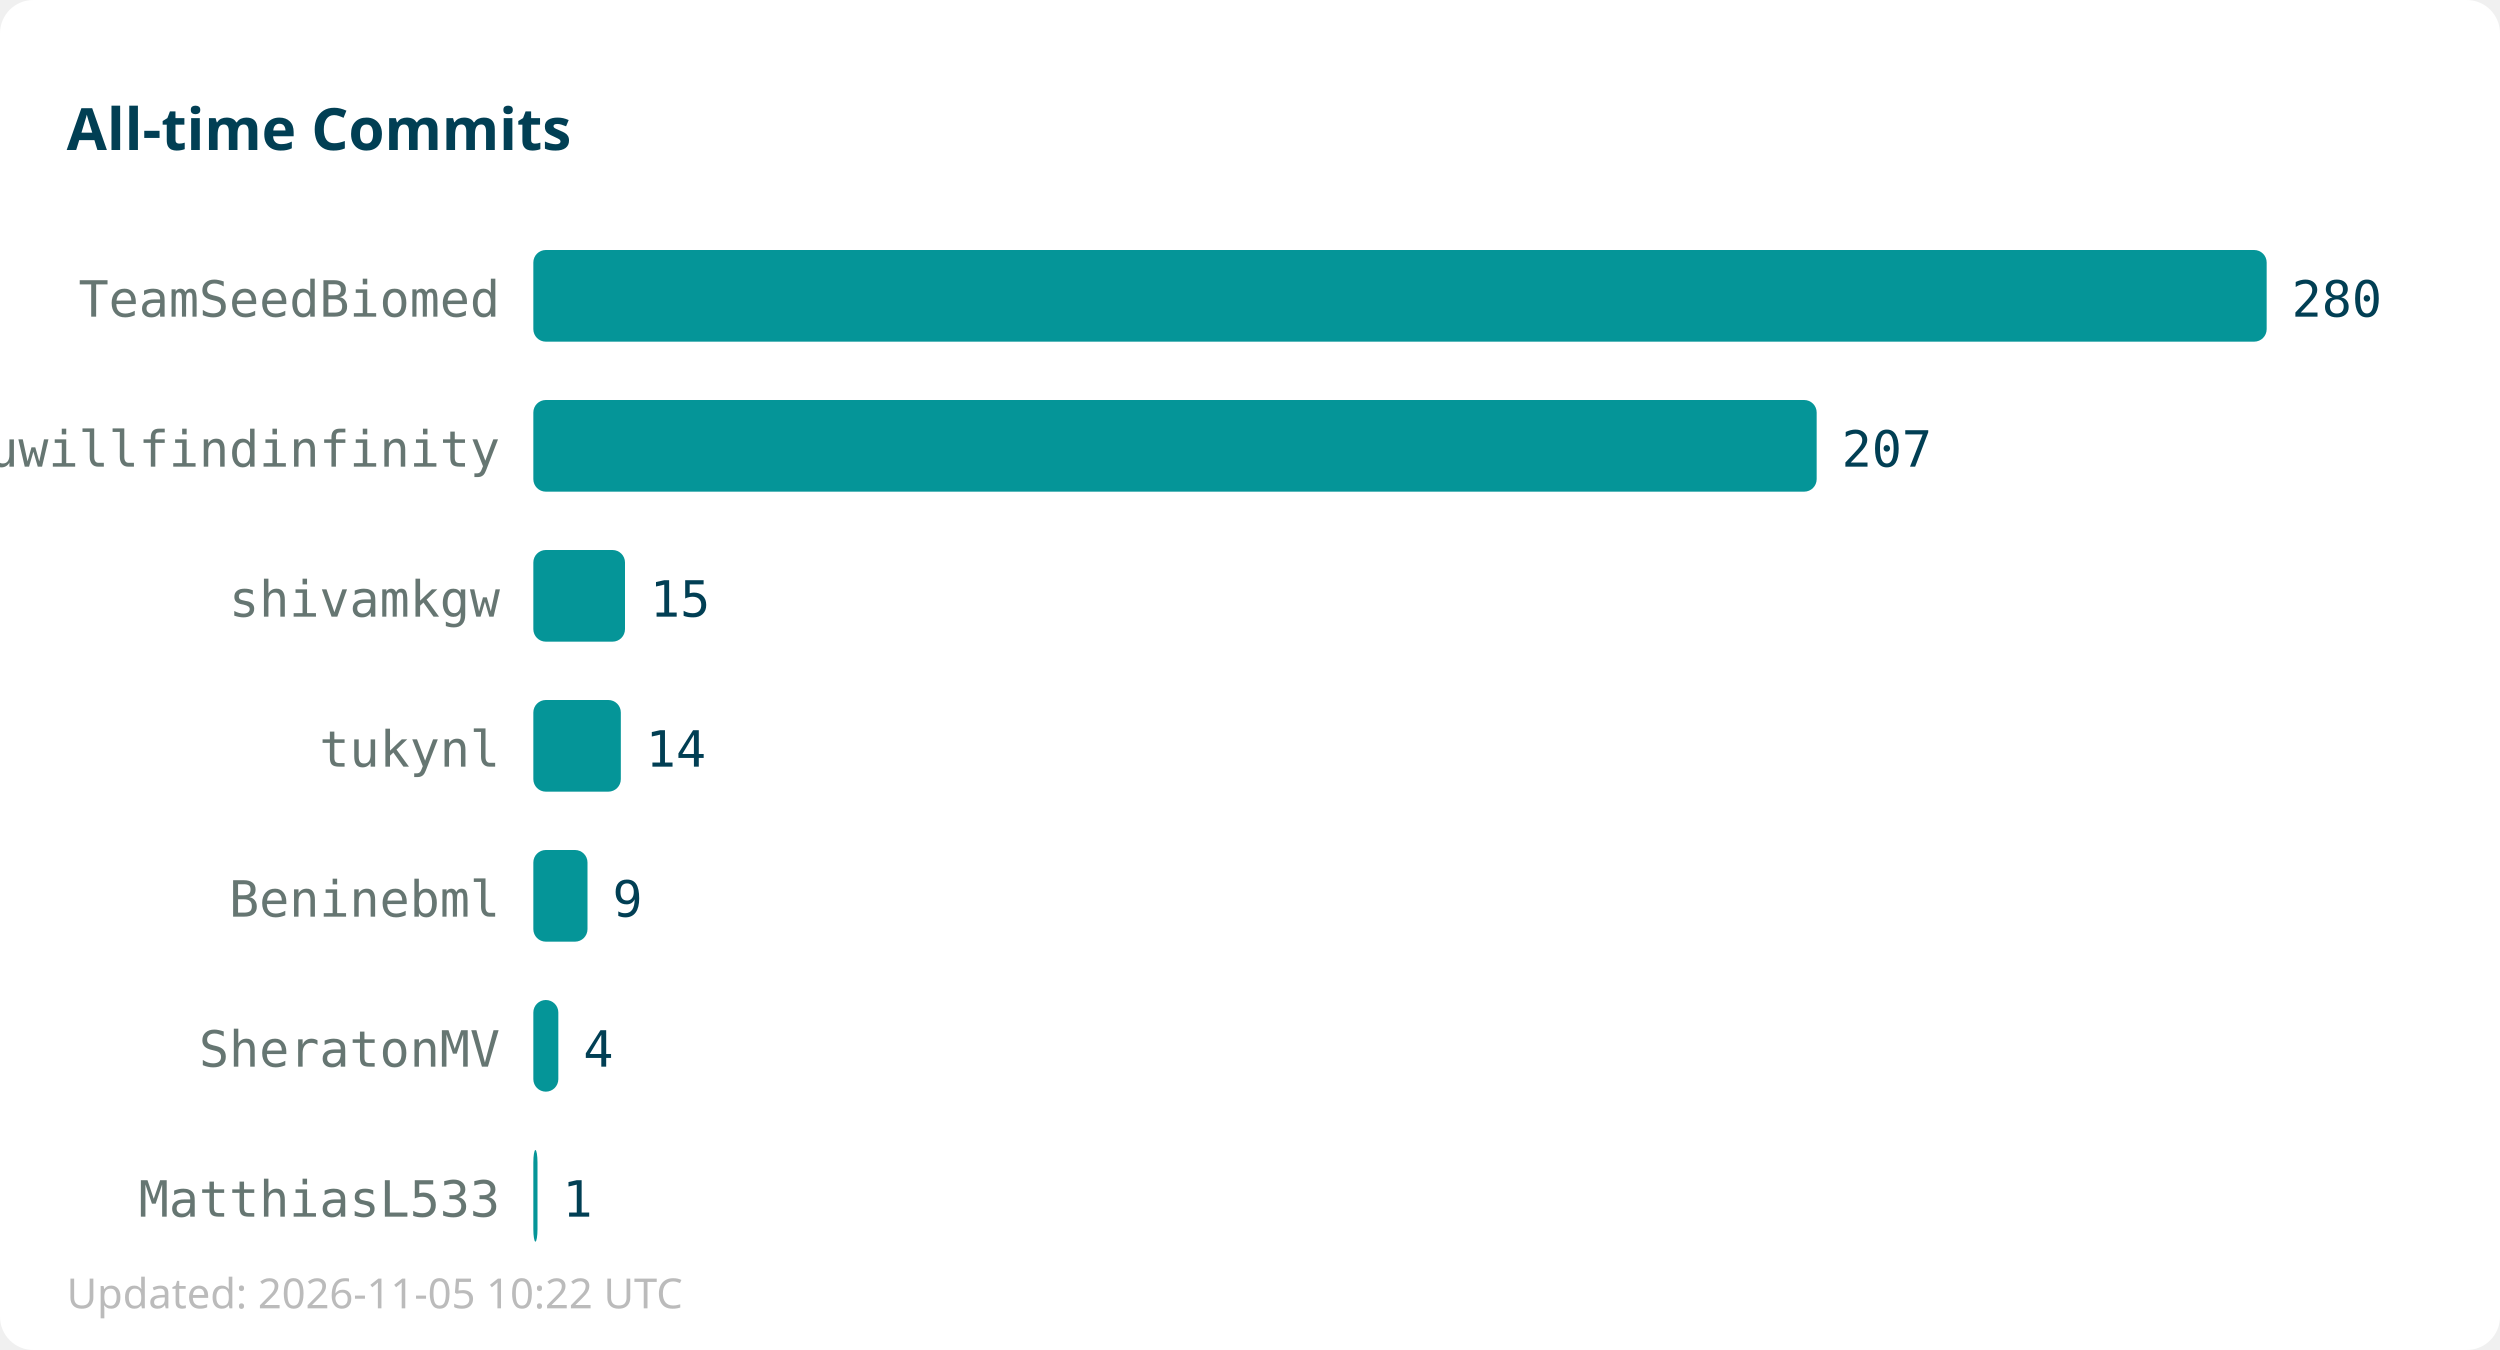
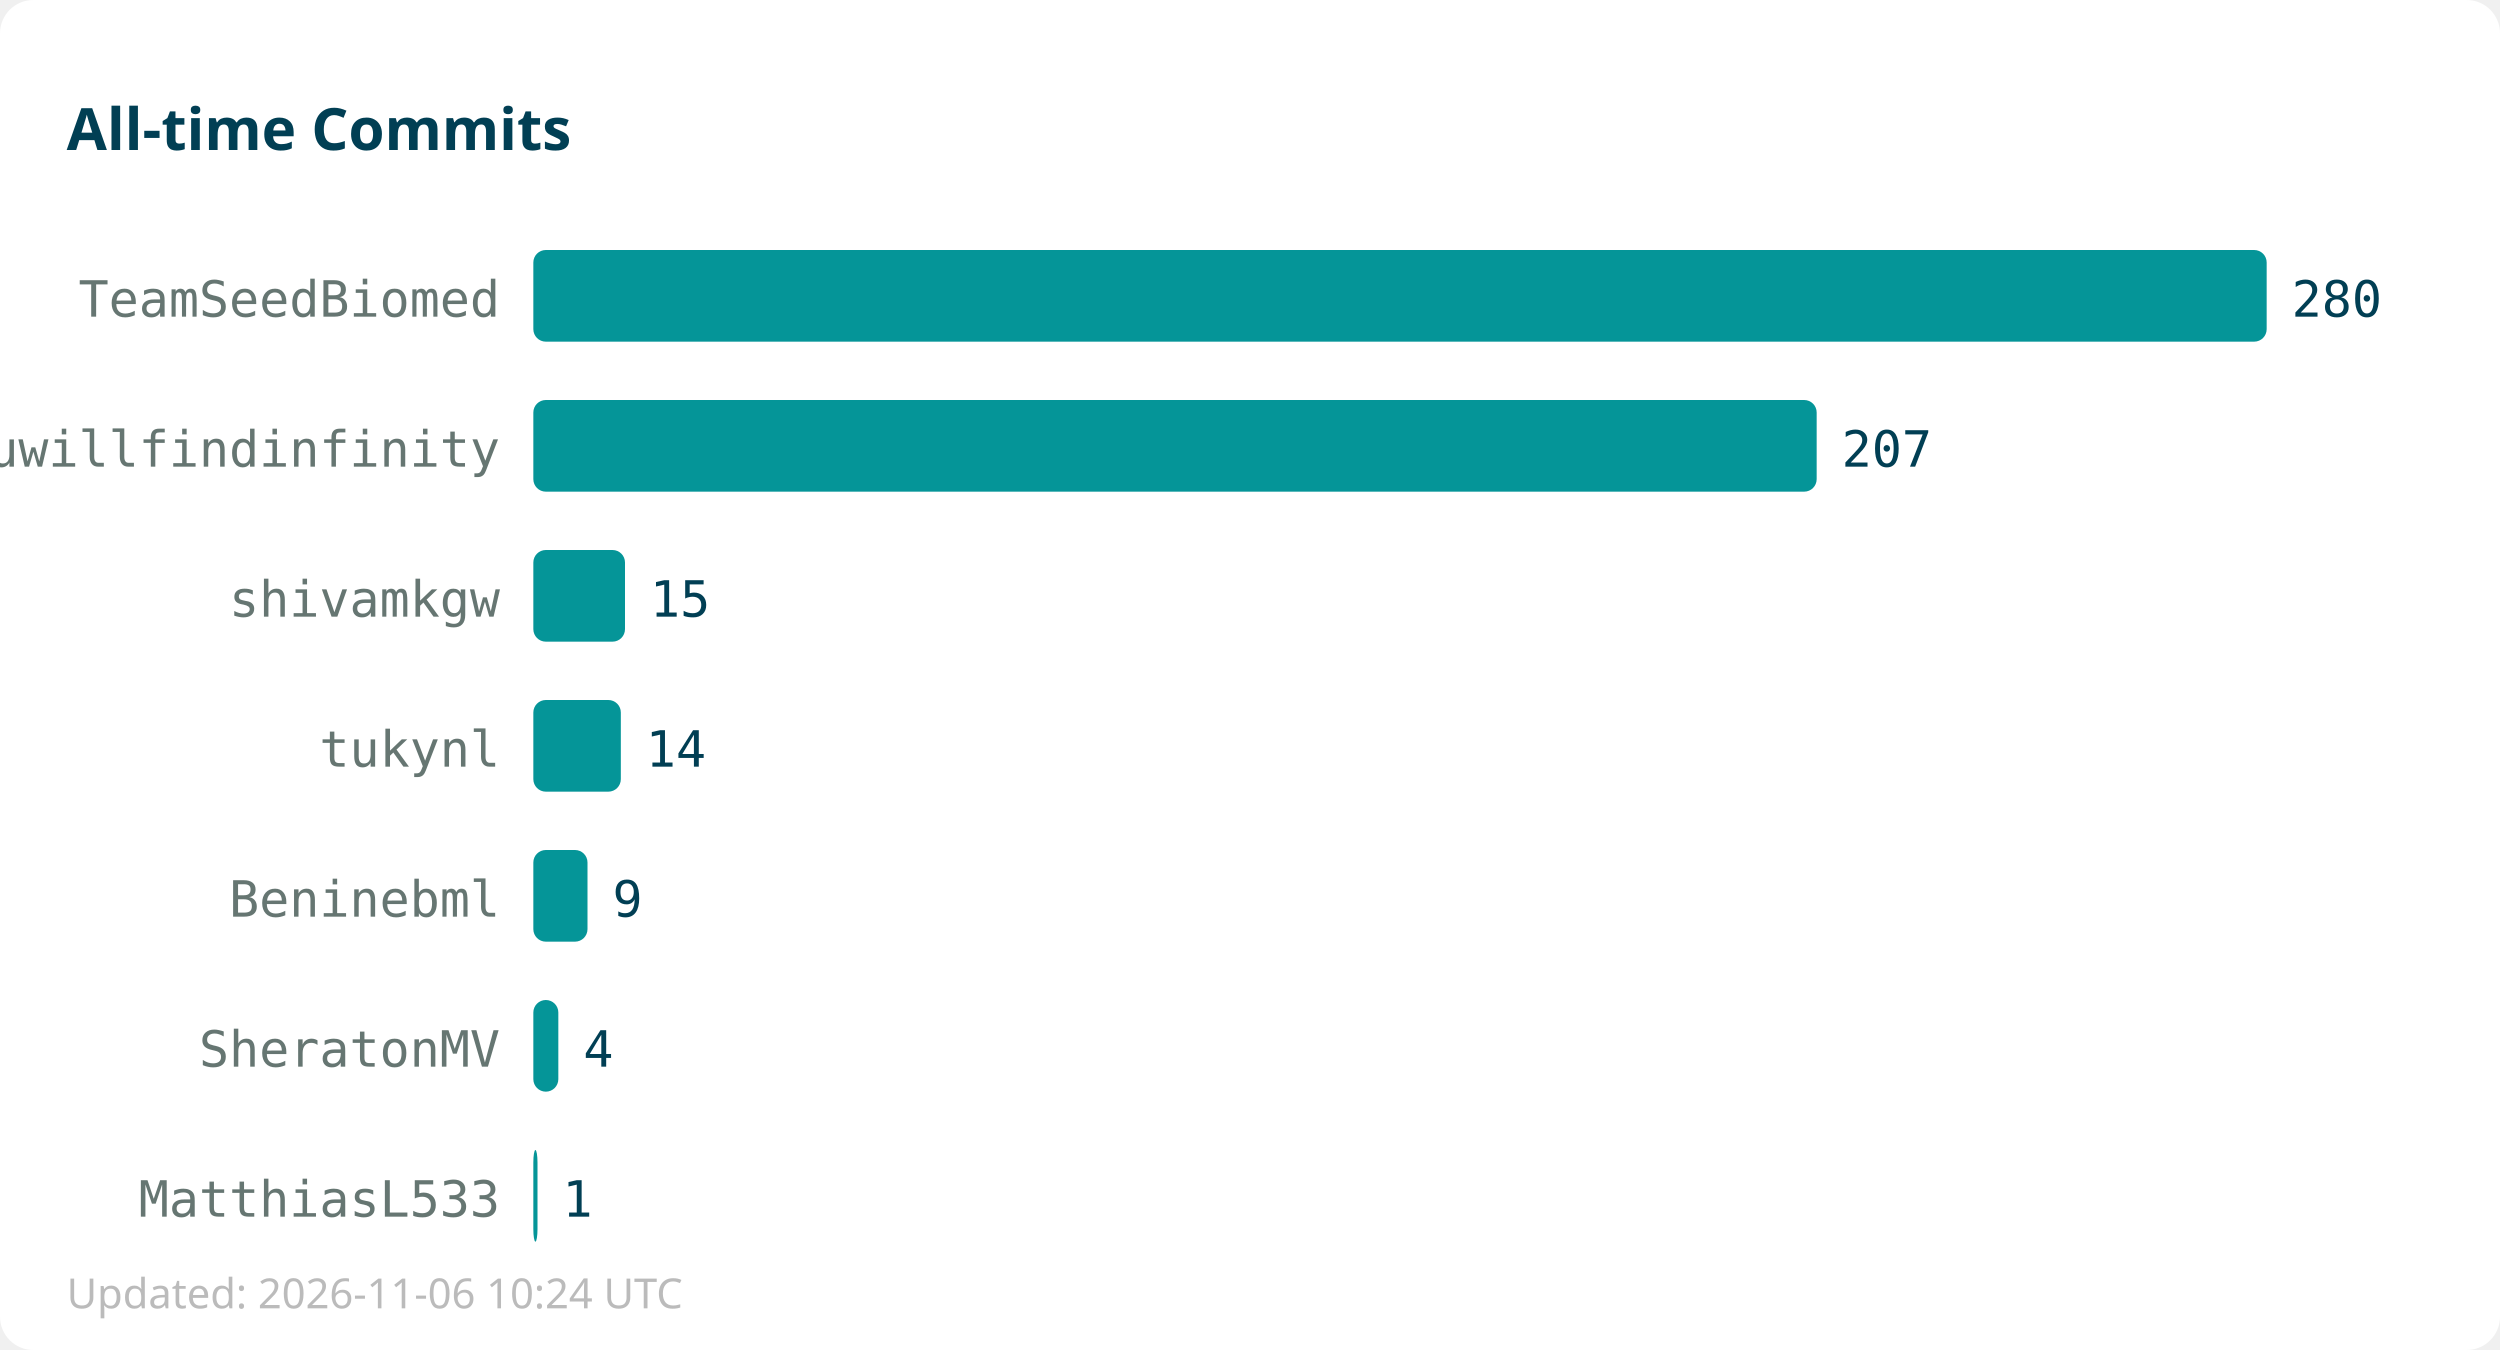
<svg xmlns="http://www.w3.org/2000/svg" width="600" height="324">
  <rect width="600" height="324" fill="#ffffff" rx="8" />
  <text x="16" y="36" font-family="sans-serif" font-size="14" font-weight="bold" fill="#013f54">All-time Commits</text>
  <text x="120" y="76" text-anchor="end" font-family="monospace" font-size="12" fill="#667672">TeamSeedBiomed</text>
  <rect x="128" y="60" width="416" height="22" fill="#059598" rx="3" />
  <text x="550" y="76" font-family="monospace" font-size="12" fill="#013f54">280</text>
  <text x="120" y="112" text-anchor="end" font-family="monospace" font-size="12" fill="#667672">youwillfindinfinity</text>
  <rect x="128" y="96" width="308" height="22" fill="#059598" rx="3" />
  <text x="442" y="112" font-family="monospace" font-size="12" fill="#013f54">207</text>
  <text x="120" y="148" text-anchor="end" font-family="monospace" font-size="12" fill="#667672">shivamkgw</text>
  <rect x="128" y="132" width="22" height="22" fill="#059598" rx="3" />
  <text x="156" y="148" font-family="monospace" font-size="12" fill="#013f54">15</text>
  <text x="120" y="184" text-anchor="end" font-family="monospace" font-size="12" fill="#667672">tukynl</text>
  <rect x="128" y="168" width="21" height="22" fill="#059598" rx="3" />
  <text x="155" y="184" font-family="monospace" font-size="12" fill="#013f54">14</text>
  <text x="120" y="220" text-anchor="end" font-family="monospace" font-size="12" fill="#667672">Beninebml</text>
  <rect x="128" y="204" width="13" height="22" fill="#059598" rx="3" />
  <text x="147" y="220" font-family="monospace" font-size="12" fill="#013f54">9</text>
  <text x="120" y="256" text-anchor="end" font-family="monospace" font-size="12" fill="#667672">SheratonMV</text>
  <rect x="128" y="240" width="6" height="22" fill="#059598" rx="3" />
  <text x="140" y="256" font-family="monospace" font-size="12" fill="#013f54">4</text>
  <text x="120" y="292" text-anchor="end" font-family="monospace" font-size="12" fill="#667672">MatthiasL533</text>
  <rect x="128" y="276" width="1" height="22" fill="#059598" rx="3" />
  <text x="135" y="292" font-family="monospace" font-size="12" fill="#013f54">1</text>
-   <text x="16" y="314" font-family="sans-serif" font-size="10" fill="#bbbbbb">Updated: 2026-11-05 10:22 UTC</text>
+   <text x="16" y="314" font-family="sans-serif" font-size="10" fill="#bbbbbb">Updated: 2026-11-06 10:24 UTC</text>
</svg>
